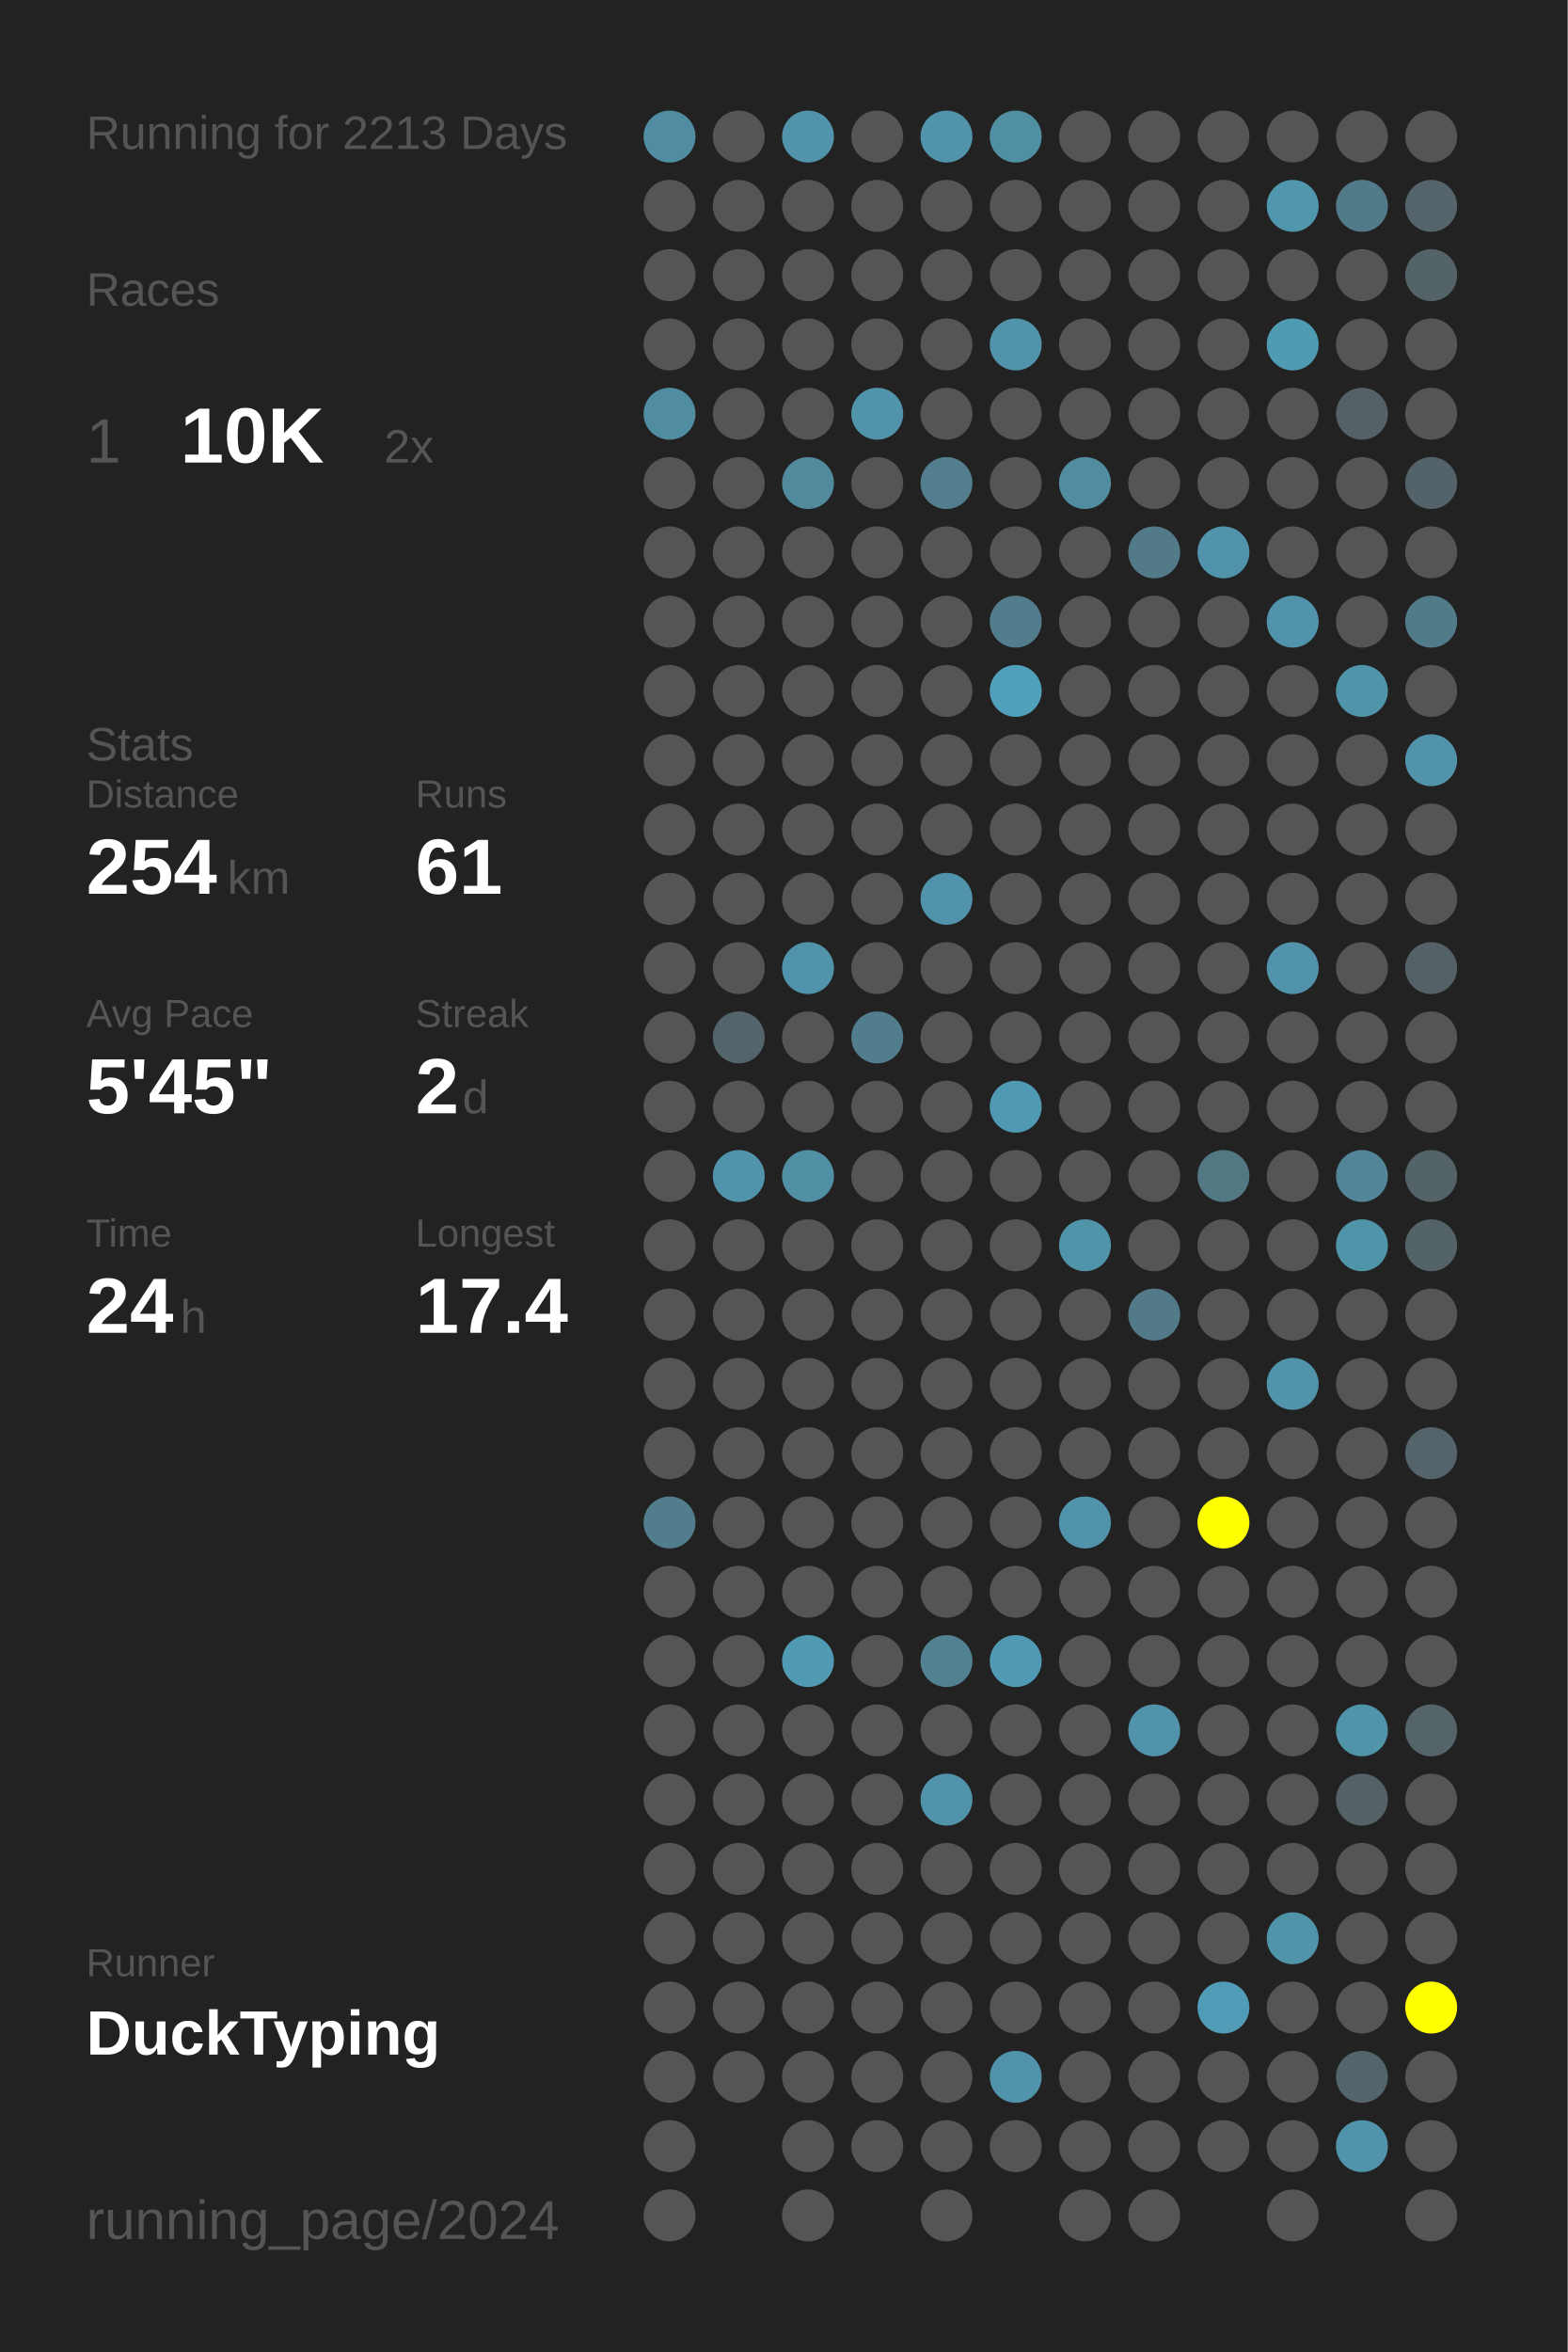
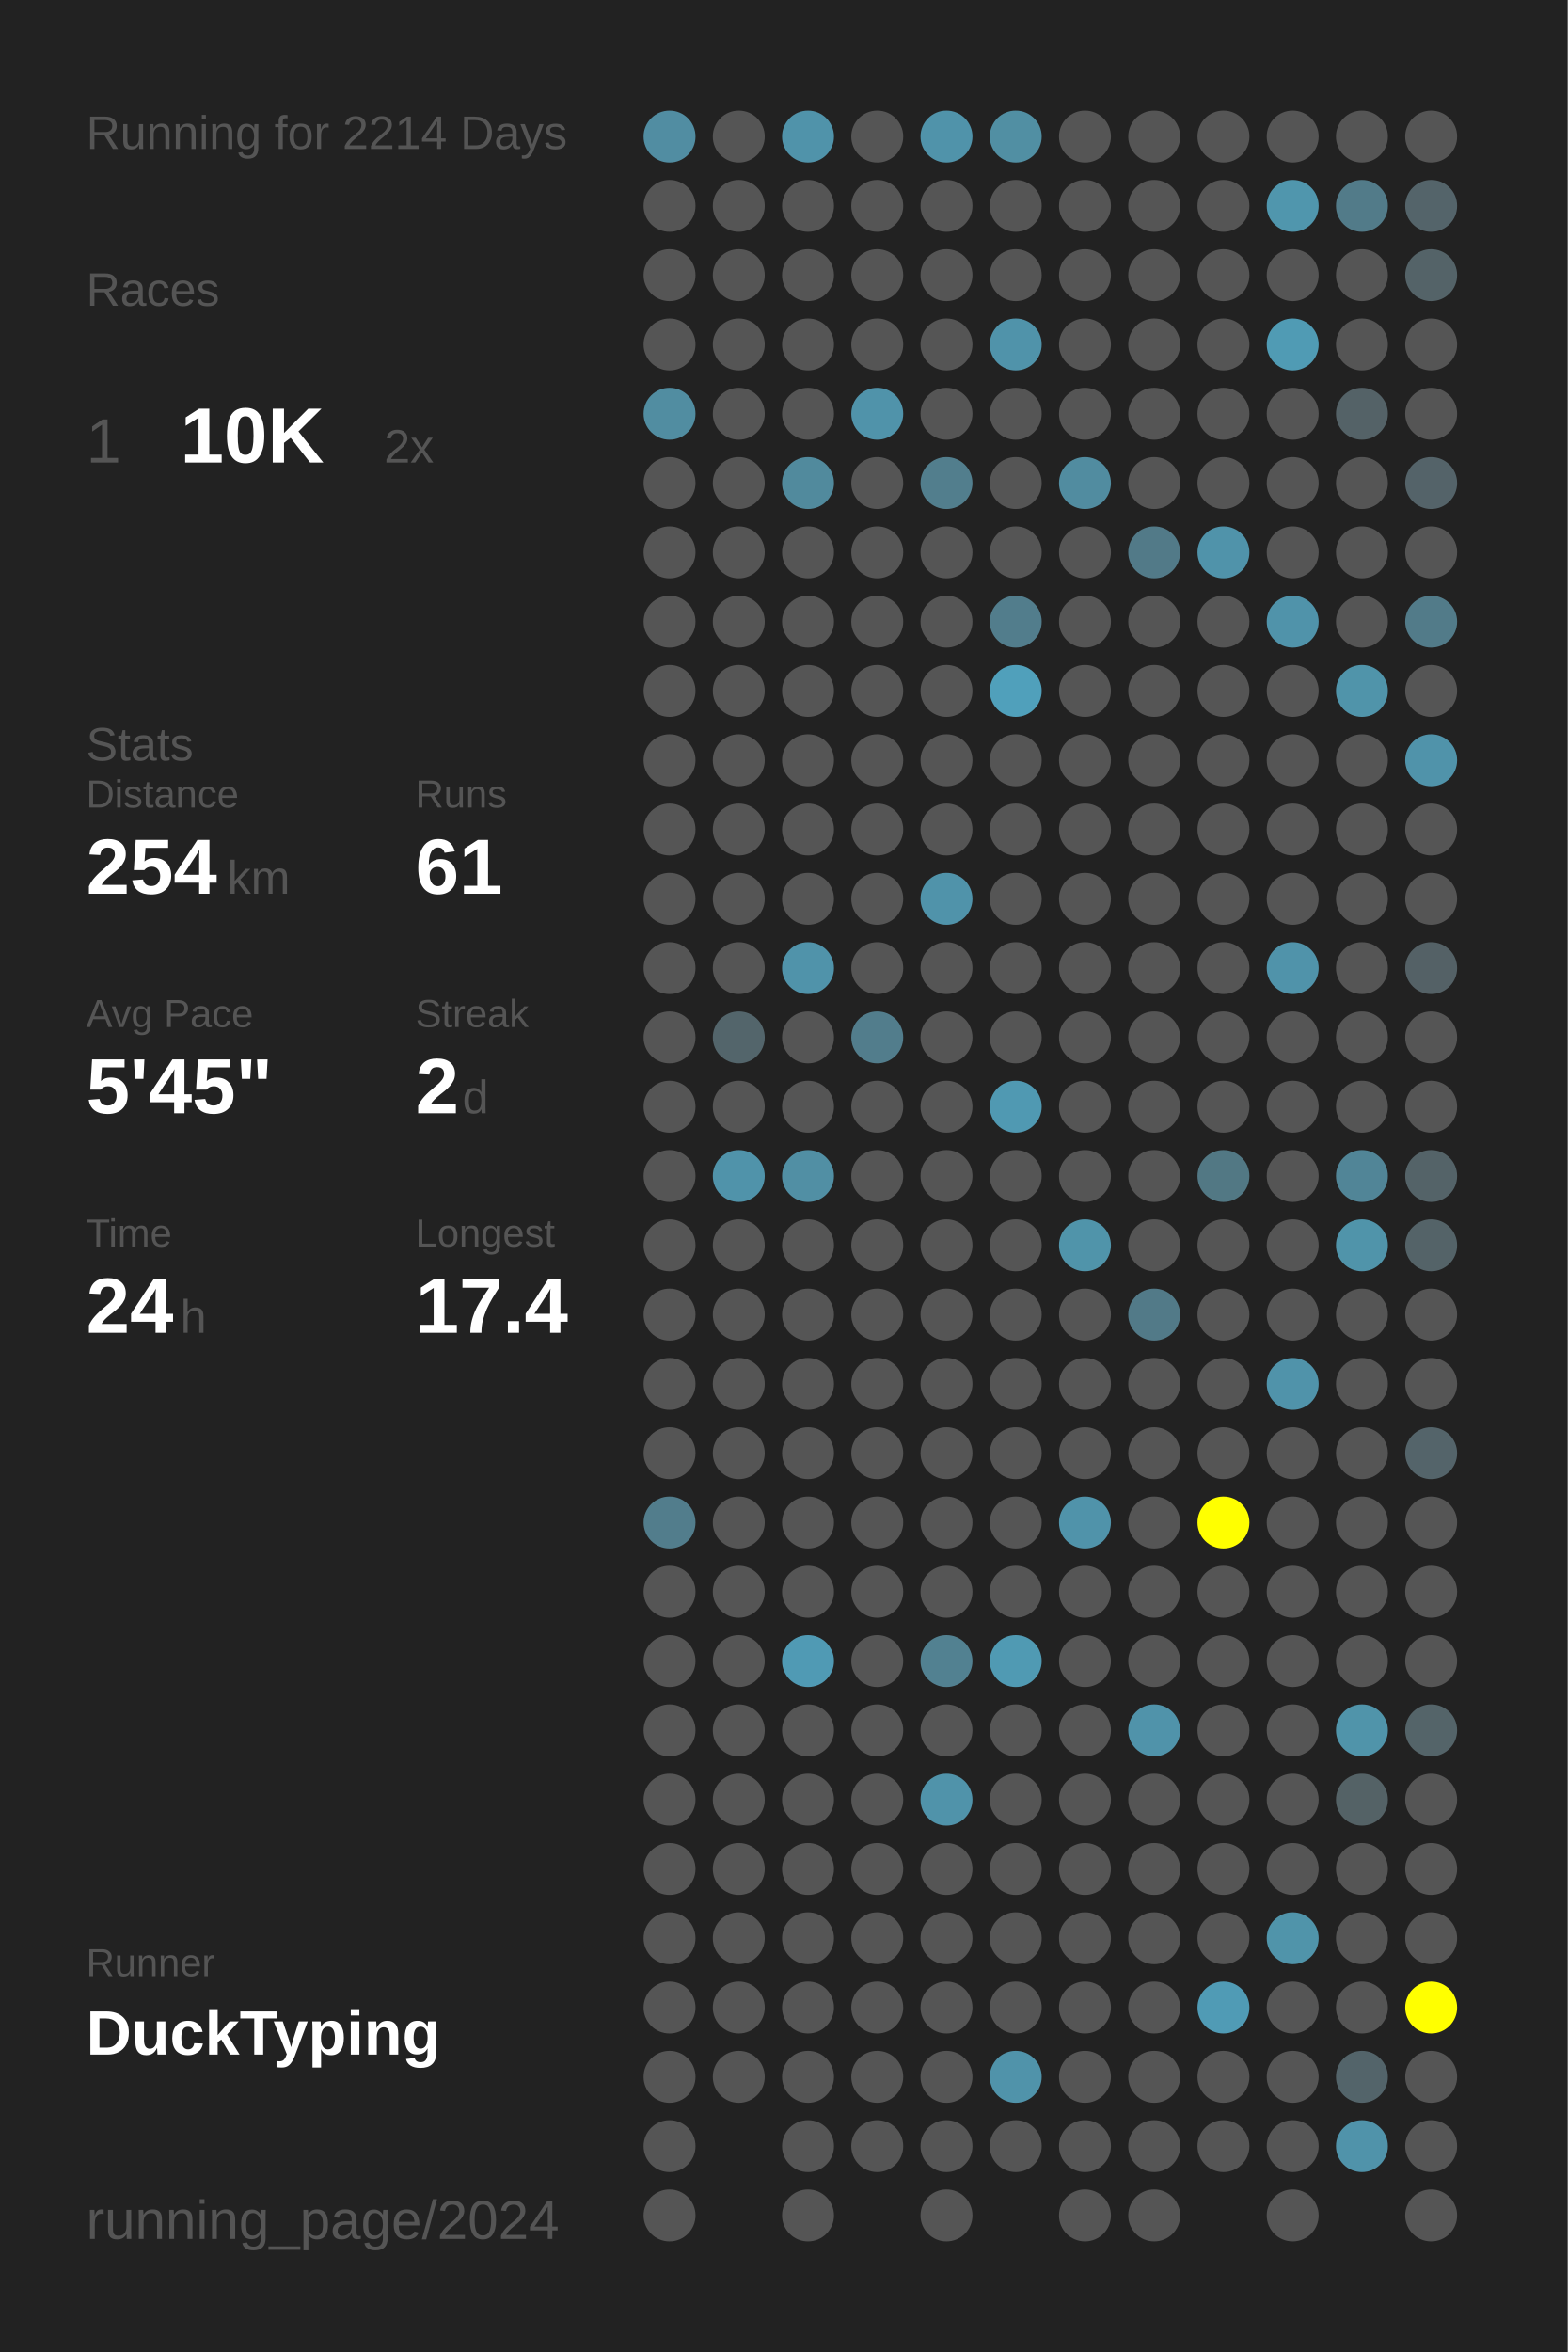
<svg xmlns="http://www.w3.org/2000/svg" baseProfile="full" height="300mm" version="1.1" viewBox="0,0,200,300" width="200mm">
  <defs />
  <rect fill="#222222" height="300" width="200" x="0" y="0" />
-   <text fill="#555555" style="font-size:6px; font-family:Arial;" x="11" y="19">Running for 2213 Days</text>
+   <text fill="#555555" style="font-size:6px; font-family:Arial;" x="11" y="19">Running for 2214 Days</text>
  <text fill="#555555" style="font-size:6px; font-family:Arial;" x="11" y="39">Races</text>
  <text fill="#555555" style="font-size:8px; font-family:Arial;" x="11" y="59">1</text>
  <text fill="#FFFFFF" style="font-size:10px; font-family:Arial; font-weight:bold;" x="23" y="59">10K</text>
  <text fill="#555555" style="font-size:6px; font-family:Arial;" x="49" y="59">2x</text>
  <text fill="#555555" style="font-size:6px; font-family:Arial;" x="11" y="97">Stats</text>
  <text fill="#555555" style="font-size:5px; font-family:Arial;" x="11" y="103">Distance</text>
  <text fill="#FFFFFF" style="font-size:10px; font-family:Arial; font-weight:bold;" x="11" y="114">254</text>
  <text fill="#555555" style="font-size:6px; font-family:Arial;" x="29" y="114">km</text>
  <text fill="#555555" style="font-size:5px; font-family:Arial;" x="53" y="103">Runs</text>
  <text fill="#FFFFFF" style="font-size:10px; font-family:Arial; font-weight:bold;" x="53" y="114">61</text>
  <text fill="#555555" style="font-size:5px; font-family:Arial;" x="11" y="131">Avg Pace</text>
  <text fill="#FFFFFF" style="font-size:10px; font-family:Arial; font-weight:bold;" x="11" y="142">5'45"</text>
  <text fill="#555555" style="font-size:5px; font-family:Arial;" x="53" y="131">Streak</text>
  <text fill="#FFFFFF" style="font-size:10px; font-family:Arial; font-weight:bold;" x="53" y="142">2</text>
  <text fill="#555555" style="font-size:6px; font-family:Arial;" x="59" y="142">d</text>
  <text fill="#555555" style="font-size:5px; font-family:Arial;" x="11" y="159">Time</text>
  <text fill="#FFFFFF" style="font-size:10px; font-family:Arial; font-weight:bold;" x="11" y="170">24</text>
  <text fill="#555555" style="font-size:6px; font-family:Arial;" x="23" y="170">h</text>
  <text fill="#555555" style="font-size:5px; font-family:Arial;" x="53" y="159">Longest</text>
  <text fill="#FFFFFF" style="font-size:10px; font-family:Arial; font-weight:bold;" x="53" y="170">17.4</text>
  <text fill="#555555" style="font-size:5px; font-family:Arial;" x="11" y="252.065">Runner</text>
  <text fill="#FFFFFF" style="font-size:8px; font-family:Arial; font-weight:bold;" x="11" y="262.065">DuckTyping</text>
  <text fill="#555555" style="font-size:7px; font-family:Arial;" x="11" y="285.581">running_page/2024</text>
  <circle cx="85.417" cy="17.419" fill="#518da2" r="3.312" />
  <circle cx="85.417" cy="26.258" fill="#555555" r="3.312" />
  <circle cx="85.417" cy="35.097" fill="#555555" r="3.312" />
  <circle cx="85.417" cy="43.935" fill="#555555" r="3.312" />
  <circle cx="85.417" cy="52.774" fill="#518da1" r="3.312" />
  <circle cx="85.417" cy="61.613" fill="#555555" r="3.312" />
  <circle cx="85.417" cy="70.452" fill="#555555" r="3.312" />
  <circle cx="85.417" cy="79.29" fill="#555555" r="3.312" />
  <circle cx="85.417" cy="88.129" fill="#555555" r="3.312" />
  <circle cx="85.417" cy="96.968" fill="#555555" r="3.312" />
  <circle cx="85.417" cy="105.806" fill="#555555" r="3.312" />
  <circle cx="85.417" cy="114.645" fill="#555555" r="3.312" />
  <circle cx="85.417" cy="123.484" fill="#555555" r="3.312" />
  <circle cx="85.417" cy="132.323" fill="#555555" r="3.312" />
  <circle cx="85.417" cy="141.161" fill="#555555" r="3.312" />
  <circle cx="85.417" cy="150" fill="#555555" r="3.312" />
  <circle cx="85.417" cy="158.839" fill="#555555" r="3.312" />
  <circle cx="85.417" cy="167.677" fill="#555555" r="3.312" />
  <circle cx="85.417" cy="176.516" fill="#555555" r="3.312" />
  <circle cx="85.417" cy="185.355" fill="#555555" r="3.312" />
  <circle cx="85.417" cy="194.194" fill="#527d8c" r="3.312" />
  <circle cx="85.417" cy="203.032" fill="#555555" r="3.312" />
  <circle cx="85.417" cy="211.871" fill="#555555" r="3.312" />
  <circle cx="85.417" cy="220.71" fill="#555555" r="3.312" />
  <circle cx="85.417" cy="229.548" fill="#555555" r="3.312" />
  <circle cx="85.417" cy="238.387" fill="#555555" r="3.312" />
  <circle cx="85.417" cy="247.226" fill="#555555" r="3.312" />
  <circle cx="85.417" cy="256.065" fill="#555555" r="3.312" />
  <circle cx="85.417" cy="264.903" fill="#555555" r="3.312" />
  <circle cx="85.417" cy="273.742" fill="#555555" r="3.312" />
  <circle cx="85.417" cy="282.581" fill="#555555" r="3.312" />
  <circle cx="94.25" cy="17.419" fill="#555555" r="3.312" />
  <circle cx="94.25" cy="26.258" fill="#555555" r="3.312" />
  <circle cx="94.25" cy="35.097" fill="#555555" r="3.312" />
  <circle cx="94.25" cy="43.935" fill="#555555" r="3.312" />
  <circle cx="94.25" cy="52.774" fill="#555555" r="3.312" />
  <circle cx="94.25" cy="61.613" fill="#555555" r="3.312" />
  <circle cx="94.25" cy="70.452" fill="#555555" r="3.312" />
  <circle cx="94.25" cy="79.29" fill="#555555" r="3.312" />
  <circle cx="94.25" cy="88.129" fill="#555555" r="3.312" />
  <circle cx="94.25" cy="96.968" fill="#555555" r="3.312" />
  <circle cx="94.25" cy="105.806" fill="#555555" r="3.312" />
  <circle cx="94.25" cy="114.645" fill="#555555" r="3.312" />
  <circle cx="94.25" cy="123.484" fill="#555555" r="3.312" />
  <circle cx="94.25" cy="132.323" fill="#53656b" r="3.312" />
  <circle cx="94.25" cy="141.161" fill="#555555" r="3.312" />
  <circle cx="94.25" cy="150" fill="#5093aa" r="3.312" />
  <circle cx="94.25" cy="158.839" fill="#555555" r="3.312" />
  <circle cx="94.25" cy="167.677" fill="#555555" r="3.312" />
  <circle cx="94.25" cy="176.516" fill="#555555" r="3.312" />
  <circle cx="94.25" cy="185.355" fill="#555555" r="3.312" />
  <circle cx="94.25" cy="194.194" fill="#555555" r="3.312" />
  <circle cx="94.25" cy="203.032" fill="#555555" r="3.312" />
  <circle cx="94.25" cy="211.871" fill="#555555" r="3.312" />
  <circle cx="94.25" cy="220.71" fill="#555555" r="3.312" />
  <circle cx="94.25" cy="229.548" fill="#555555" r="3.312" />
  <circle cx="94.25" cy="238.387" fill="#555555" r="3.312" />
  <circle cx="94.25" cy="247.226" fill="#555555" r="3.312" />
  <circle cx="94.25" cy="256.065" fill="#555555" r="3.312" />
  <circle cx="94.25" cy="264.903" fill="#555555" r="3.312" />
  <circle cx="103.083" cy="17.419" fill="#5093aa" r="3.312" />
  <circle cx="103.083" cy="26.258" fill="#555555" r="3.312" />
  <circle cx="103.083" cy="35.097" fill="#555555" r="3.312" />
  <circle cx="103.083" cy="43.935" fill="#555555" r="3.312" />
  <circle cx="103.083" cy="52.774" fill="#555555" r="3.312" />
  <circle cx="103.083" cy="61.613" fill="#518a9d" r="3.312" />
  <circle cx="103.083" cy="70.452" fill="#555555" r="3.312" />
  <circle cx="103.083" cy="79.29" fill="#555555" r="3.312" />
  <circle cx="103.083" cy="88.129" fill="#555555" r="3.312" />
  <circle cx="103.083" cy="96.968" fill="#555555" r="3.312" />
  <circle cx="103.083" cy="105.806" fill="#555555" r="3.312" />
  <circle cx="103.083" cy="114.645" fill="#555555" r="3.312" />
  <circle cx="103.083" cy="123.484" fill="#5093aa" r="3.312" />
  <circle cx="103.083" cy="132.323" fill="#555555" r="3.312" />
  <circle cx="103.083" cy="141.161" fill="#555555" r="3.312" />
  <circle cx="103.083" cy="150" fill="#518fa4" r="3.312" />
  <circle cx="103.083" cy="158.839" fill="#555555" r="3.312" />
  <circle cx="103.083" cy="167.677" fill="#555555" r="3.312" />
  <circle cx="103.083" cy="176.516" fill="#555555" r="3.312" />
  <circle cx="103.083" cy="185.355" fill="#555555" r="3.312" />
  <circle cx="103.083" cy="194.194" fill="#555555" r="3.312" />
  <circle cx="103.083" cy="203.032" fill="#555555" r="3.312" />
  <circle cx="103.083" cy="211.871" fill="#509ab4" r="3.312" />
  <circle cx="103.083" cy="220.71" fill="#555555" r="3.312" />
  <circle cx="103.083" cy="229.548" fill="#555555" r="3.312" />
  <circle cx="103.083" cy="238.387" fill="#555555" r="3.312" />
  <circle cx="103.083" cy="247.226" fill="#555555" r="3.312" />
  <circle cx="103.083" cy="256.065" fill="#555555" r="3.312" />
  <circle cx="103.083" cy="264.903" fill="#555555" r="3.312" />
  <circle cx="103.083" cy="273.742" fill="#555555" r="3.312" />
  <circle cx="103.083" cy="282.581" fill="#555555" r="3.312" />
  <circle cx="111.917" cy="17.419" fill="#555555" r="3.312" />
  <circle cx="111.917" cy="26.258" fill="#555555" r="3.312" />
  <circle cx="111.917" cy="35.097" fill="#555555" r="3.312" />
  <circle cx="111.917" cy="43.935" fill="#555555" r="3.312" />
  <circle cx="111.917" cy="52.774" fill="#5093aa" r="3.312" />
  <circle cx="111.917" cy="61.613" fill="#555555" r="3.312" />
  <circle cx="111.917" cy="70.452" fill="#555555" r="3.312" />
  <circle cx="111.917" cy="79.29" fill="#555555" r="3.312" />
  <circle cx="111.917" cy="88.129" fill="#555555" r="3.312" />
  <circle cx="111.917" cy="96.968" fill="#555555" r="3.312" />
  <circle cx="111.917" cy="105.806" fill="#555555" r="3.312" />
  <circle cx="111.917" cy="114.645" fill="#555555" r="3.312" />
  <circle cx="111.917" cy="123.484" fill="#555555" r="3.312" />
  <circle cx="111.917" cy="132.323" fill="#527d8c" r="3.312" />
  <circle cx="111.917" cy="141.161" fill="#555555" r="3.312" />
  <circle cx="111.917" cy="150" fill="#555555" r="3.312" />
  <circle cx="111.917" cy="158.839" fill="#555555" r="3.312" />
  <circle cx="111.917" cy="167.677" fill="#555555" r="3.312" />
  <circle cx="111.917" cy="176.516" fill="#555555" r="3.312" />
  <circle cx="111.917" cy="185.355" fill="#555555" r="3.312" />
  <circle cx="111.917" cy="194.194" fill="#555555" r="3.312" />
  <circle cx="111.917" cy="203.032" fill="#555555" r="3.312" />
  <circle cx="111.917" cy="211.871" fill="#555555" r="3.312" />
  <circle cx="111.917" cy="220.71" fill="#555555" r="3.312" />
  <circle cx="111.917" cy="229.548" fill="#555555" r="3.312" />
  <circle cx="111.917" cy="238.387" fill="#555555" r="3.312" />
  <circle cx="111.917" cy="247.226" fill="#555555" r="3.312" />
  <circle cx="111.917" cy="256.065" fill="#555555" r="3.312" />
  <circle cx="111.917" cy="264.903" fill="#555555" r="3.312" />
  <circle cx="111.917" cy="273.742" fill="#555555" r="3.312" />
  <circle cx="120.75" cy="17.419" fill="#5093aa" r="3.312" />
  <circle cx="120.75" cy="26.258" fill="#555555" r="3.312" />
  <circle cx="120.75" cy="35.097" fill="#555555" r="3.312" />
  <circle cx="120.75" cy="43.935" fill="#555555" r="3.312" />
  <circle cx="120.75" cy="52.774" fill="#555555" r="3.312" />
  <circle cx="120.75" cy="61.613" fill="#527e8d" r="3.312" />
  <circle cx="120.75" cy="70.452" fill="#555555" r="3.312" />
  <circle cx="120.75" cy="79.29" fill="#555555" r="3.312" />
  <circle cx="120.75" cy="88.129" fill="#555555" r="3.312" />
  <circle cx="120.75" cy="96.968" fill="#555555" r="3.312" />
  <circle cx="120.75" cy="105.806" fill="#555555" r="3.312" />
  <circle cx="120.75" cy="114.645" fill="#5093aa" r="3.312" />
  <circle cx="120.75" cy="123.484" fill="#555555" r="3.312" />
  <circle cx="120.75" cy="132.323" fill="#555555" r="3.312" />
  <circle cx="120.75" cy="141.161" fill="#555555" r="3.312" />
  <circle cx="120.75" cy="150" fill="#555555" r="3.312" />
  <circle cx="120.75" cy="158.839" fill="#555555" r="3.312" />
  <circle cx="120.75" cy="167.677" fill="#555555" r="3.312" />
  <circle cx="120.75" cy="176.516" fill="#555555" r="3.312" />
  <circle cx="120.75" cy="185.355" fill="#555555" r="3.312" />
  <circle cx="120.75" cy="194.194" fill="#555555" r="3.312" />
  <circle cx="120.75" cy="203.032" fill="#555555" r="3.312" />
  <circle cx="120.75" cy="211.871" fill="#528191" r="3.312" />
  <circle cx="120.75" cy="220.71" fill="#555555" r="3.312" />
  <circle cx="120.75" cy="229.548" fill="#5093aa" r="3.312" />
  <circle cx="120.75" cy="238.387" fill="#555555" r="3.312" />
  <circle cx="120.75" cy="247.226" fill="#555555" r="3.312" />
  <circle cx="120.75" cy="256.065" fill="#555555" r="3.312" />
  <circle cx="120.75" cy="264.903" fill="#555555" r="3.312" />
  <circle cx="120.75" cy="273.742" fill="#555555" r="3.312" />
  <circle cx="120.75" cy="282.581" fill="#555555" r="3.312" />
  <circle cx="129.583" cy="17.419" fill="#518fa3" r="3.312" />
  <circle cx="129.583" cy="26.258" fill="#555555" r="3.312" />
  <circle cx="129.583" cy="35.097" fill="#555555" r="3.312" />
  <circle cx="129.583" cy="43.935" fill="#5093aa" r="3.312" />
  <circle cx="129.583" cy="52.774" fill="#555555" r="3.312" />
  <circle cx="129.583" cy="61.613" fill="#555555" r="3.312" />
  <circle cx="129.583" cy="70.452" fill="#555555" r="3.312" />
  <circle cx="129.583" cy="79.29" fill="#527d8c" r="3.312" />
  <circle cx="129.583" cy="88.129" fill="#50a0bb" r="3.312" />
  <circle cx="129.583" cy="96.968" fill="#555555" r="3.312" />
  <circle cx="129.583" cy="105.806" fill="#555555" r="3.312" />
  <circle cx="129.583" cy="114.645" fill="#555555" r="3.312" />
  <circle cx="129.583" cy="123.484" fill="#555555" r="3.312" />
  <circle cx="129.583" cy="132.323" fill="#555555" r="3.312" />
  <circle cx="129.583" cy="141.161" fill="#5099b2" r="3.312" />
  <circle cx="129.583" cy="150" fill="#555555" r="3.312" />
  <circle cx="129.583" cy="158.839" fill="#555555" r="3.312" />
  <circle cx="129.583" cy="167.677" fill="#555555" r="3.312" />
  <circle cx="129.583" cy="176.516" fill="#555555" r="3.312" />
  <circle cx="129.583" cy="185.355" fill="#555555" r="3.312" />
  <circle cx="129.583" cy="194.194" fill="#555555" r="3.312" />
  <circle cx="129.583" cy="203.032" fill="#555555" r="3.312" />
  <circle cx="129.583" cy="211.871" fill="#509ab3" r="3.312" />
  <circle cx="129.583" cy="220.71" fill="#555555" r="3.312" />
  <circle cx="129.583" cy="229.548" fill="#555555" r="3.312" />
  <circle cx="129.583" cy="238.387" fill="#555555" r="3.312" />
  <circle cx="129.583" cy="247.226" fill="#555555" r="3.312" />
  <circle cx="129.583" cy="256.065" fill="#555555" r="3.312" />
  <circle cx="129.583" cy="264.903" fill="#5093aa" r="3.312" />
  <circle cx="129.583" cy="273.742" fill="#555555" r="3.312" />
  <circle cx="138.417" cy="17.419" fill="#555555" r="3.312" />
  <circle cx="138.417" cy="26.258" fill="#555555" r="3.312" />
  <circle cx="138.417" cy="35.097" fill="#555555" r="3.312" />
  <circle cx="138.417" cy="43.935" fill="#555555" r="3.312" />
  <circle cx="138.417" cy="52.774" fill="#555555" r="3.312" />
  <circle cx="138.417" cy="61.613" fill="#518ca0" r="3.312" />
  <circle cx="138.417" cy="70.452" fill="#555555" r="3.312" />
  <circle cx="138.417" cy="79.29" fill="#555555" r="3.312" />
  <circle cx="138.417" cy="88.129" fill="#555555" r="3.312" />
  <circle cx="138.417" cy="96.968" fill="#555555" r="3.312" />
  <circle cx="138.417" cy="105.806" fill="#555555" r="3.312" />
  <circle cx="138.417" cy="114.645" fill="#555555" r="3.312" />
  <circle cx="138.417" cy="123.484" fill="#555555" r="3.312" />
  <circle cx="138.417" cy="132.323" fill="#555555" r="3.312" />
  <circle cx="138.417" cy="141.161" fill="#555555" r="3.312" />
  <circle cx="138.417" cy="150" fill="#555555" r="3.312" />
  <circle cx="138.417" cy="158.839" fill="#5094aa" r="3.312" />
  <circle cx="138.417" cy="167.677" fill="#555555" r="3.312" />
  <circle cx="138.417" cy="176.516" fill="#555555" r="3.312" />
  <circle cx="138.417" cy="185.355" fill="#555555" r="3.312" />
  <circle cx="138.417" cy="194.194" fill="#5093aa" r="3.312" />
  <circle cx="138.417" cy="203.032" fill="#555555" r="3.312" />
  <circle cx="138.417" cy="211.871" fill="#555555" r="3.312" />
  <circle cx="138.417" cy="220.71" fill="#555555" r="3.312" />
  <circle cx="138.417" cy="229.548" fill="#555555" r="3.312" />
  <circle cx="138.417" cy="238.387" fill="#555555" r="3.312" />
  <circle cx="138.417" cy="247.226" fill="#555555" r="3.312" />
  <circle cx="138.417" cy="256.065" fill="#555555" r="3.312" />
  <circle cx="138.417" cy="264.903" fill="#555555" r="3.312" />
  <circle cx="138.417" cy="273.742" fill="#555555" r="3.312" />
  <circle cx="138.417" cy="282.581" fill="#555555" r="3.312" />
  <circle cx="147.25" cy="17.419" fill="#555555" r="3.312" />
  <circle cx="147.25" cy="26.258" fill="#555555" r="3.312" />
  <circle cx="147.25" cy="35.097" fill="#555555" r="3.312" />
  <circle cx="147.25" cy="43.935" fill="#555555" r="3.312" />
  <circle cx="147.25" cy="52.774" fill="#555555" r="3.312" />
  <circle cx="147.25" cy="61.613" fill="#555555" r="3.312" />
  <circle cx="147.25" cy="70.452" fill="#527a88" r="3.312" />
  <circle cx="147.25" cy="79.29" fill="#555555" r="3.312" />
  <circle cx="147.25" cy="88.129" fill="#555555" r="3.312" />
  <circle cx="147.25" cy="96.968" fill="#555555" r="3.312" />
  <circle cx="147.25" cy="105.806" fill="#555555" r="3.312" />
  <circle cx="147.25" cy="114.645" fill="#555555" r="3.312" />
  <circle cx="147.25" cy="123.484" fill="#555555" r="3.312" />
  <circle cx="147.25" cy="132.323" fill="#555555" r="3.312" />
  <circle cx="147.25" cy="141.161" fill="#555555" r="3.312" />
  <circle cx="147.25" cy="150" fill="#555555" r="3.312" />
  <circle cx="147.25" cy="158.839" fill="#555555" r="3.312" />
  <circle cx="147.25" cy="167.677" fill="#527a88" r="3.312" />
  <circle cx="147.25" cy="176.516" fill="#555555" r="3.312" />
  <circle cx="147.25" cy="185.355" fill="#555555" r="3.312" />
  <circle cx="147.25" cy="194.194" fill="#555555" r="3.312" />
  <circle cx="147.25" cy="203.032" fill="#555555" r="3.312" />
  <circle cx="147.25" cy="211.871" fill="#555555" r="3.312" />
  <circle cx="147.25" cy="220.71" fill="#5093aa" r="3.312" />
  <circle cx="147.25" cy="229.548" fill="#555555" r="3.312" />
  <circle cx="147.25" cy="238.387" fill="#555555" r="3.312" />
  <circle cx="147.25" cy="247.226" fill="#555555" r="3.312" />
  <circle cx="147.25" cy="256.065" fill="#555555" r="3.312" />
  <circle cx="147.25" cy="264.903" fill="#555555" r="3.312" />
  <circle cx="147.25" cy="273.742" fill="#555555" r="3.312" />
  <circle cx="147.25" cy="282.581" fill="#555555" r="3.312" />
  <circle cx="156.083" cy="17.419" fill="#555555" r="3.312" />
  <circle cx="156.083" cy="26.258" fill="#555555" r="3.312" />
  <circle cx="156.083" cy="35.097" fill="#555555" r="3.312" />
  <circle cx="156.083" cy="43.935" fill="#555555" r="3.312" />
  <circle cx="156.083" cy="52.774" fill="#555555" r="3.312" />
  <circle cx="156.083" cy="61.613" fill="#555555" r="3.312" />
  <circle cx="156.083" cy="70.452" fill="#5093aa" r="3.312" />
  <circle cx="156.083" cy="79.29" fill="#555555" r="3.312" />
  <circle cx="156.083" cy="88.129" fill="#555555" r="3.312" />
  <circle cx="156.083" cy="96.968" fill="#555555" r="3.312" />
  <circle cx="156.083" cy="105.806" fill="#555555" r="3.312" />
  <circle cx="156.083" cy="114.645" fill="#555555" r="3.312" />
  <circle cx="156.083" cy="123.484" fill="#555555" r="3.312" />
  <circle cx="156.083" cy="132.323" fill="#555555" r="3.312" />
  <circle cx="156.083" cy="141.161" fill="#555555" r="3.312" />
  <circle cx="156.083" cy="150" fill="#527884" r="3.312" />
  <circle cx="156.083" cy="158.839" fill="#555555" r="3.312" />
  <circle cx="156.083" cy="167.677" fill="#555555" r="3.312" />
  <circle cx="156.083" cy="176.516" fill="#555555" r="3.312" />
  <circle cx="156.083" cy="185.355" fill="#555555" r="3.312" />
  <circle cx="156.083" cy="194.194" fill="#FFFF00" r="3.312" />
  <circle cx="156.083" cy="203.032" fill="#555555" r="3.312" />
  <circle cx="156.083" cy="211.871" fill="#555555" r="3.312" />
  <circle cx="156.083" cy="220.71" fill="#555555" r="3.312" />
  <circle cx="156.083" cy="229.548" fill="#555555" r="3.312" />
  <circle cx="156.083" cy="238.387" fill="#555555" r="3.312" />
  <circle cx="156.083" cy="247.226" fill="#555555" r="3.312" />
  <circle cx="156.083" cy="256.065" fill="#509bb5" r="3.312" />
  <circle cx="156.083" cy="264.903" fill="#555555" r="3.312" />
  <circle cx="156.083" cy="273.742" fill="#555555" r="3.312" />
  <circle cx="164.917" cy="17.419" fill="#555555" r="3.312" />
  <circle cx="164.917" cy="26.258" fill="#5096ad" r="3.312" />
  <circle cx="164.917" cy="35.097" fill="#555555" r="3.312" />
  <circle cx="164.917" cy="43.935" fill="#509bb4" r="3.312" />
  <circle cx="164.917" cy="52.774" fill="#555555" r="3.312" />
  <circle cx="164.917" cy="61.613" fill="#555555" r="3.312" />
  <circle cx="164.917" cy="70.452" fill="#555555" r="3.312" />
  <circle cx="164.917" cy="79.29" fill="#5093aa" r="3.312" />
  <circle cx="164.917" cy="88.129" fill="#555555" r="3.312" />
  <circle cx="164.917" cy="96.968" fill="#555555" r="3.312" />
  <circle cx="164.917" cy="105.806" fill="#555555" r="3.312" />
  <circle cx="164.917" cy="114.645" fill="#555555" r="3.312" />
  <circle cx="164.917" cy="123.484" fill="#5093aa" r="3.312" />
  <circle cx="164.917" cy="132.323" fill="#555555" r="3.312" />
  <circle cx="164.917" cy="141.161" fill="#555555" r="3.312" />
  <circle cx="164.917" cy="150" fill="#555555" r="3.312" />
  <circle cx="164.917" cy="158.839" fill="#555555" r="3.312" />
  <circle cx="164.917" cy="167.677" fill="#555555" r="3.312" />
  <circle cx="164.917" cy="176.516" fill="#5093aa" r="3.312" />
  <circle cx="164.917" cy="185.355" fill="#555555" r="3.312" />
  <circle cx="164.917" cy="194.194" fill="#555555" r="3.312" />
  <circle cx="164.917" cy="203.032" fill="#555555" r="3.312" />
  <circle cx="164.917" cy="211.871" fill="#555555" r="3.312" />
  <circle cx="164.917" cy="220.71" fill="#555555" r="3.312" />
  <circle cx="164.917" cy="229.548" fill="#555555" r="3.312" />
  <circle cx="164.917" cy="238.387" fill="#555555" r="3.312" />
  <circle cx="164.917" cy="247.226" fill="#5094aa" r="3.312" />
  <circle cx="164.917" cy="256.065" fill="#555555" r="3.312" />
  <circle cx="164.917" cy="264.903" fill="#555555" r="3.312" />
  <circle cx="164.917" cy="273.742" fill="#555555" r="3.312" />
  <circle cx="164.917" cy="282.581" fill="#555555" r="3.312" />
  <circle cx="173.75" cy="17.419" fill="#555555" r="3.312" />
  <circle cx="173.75" cy="26.258" fill="#527b89" r="3.312" />
  <circle cx="173.75" cy="35.097" fill="#555555" r="3.312" />
  <circle cx="173.75" cy="43.935" fill="#555555" r="3.312" />
  <circle cx="173.75" cy="52.774" fill="#546267" r="3.312" />
  <circle cx="173.75" cy="61.613" fill="#555555" r="3.312" />
  <circle cx="173.75" cy="70.452" fill="#555555" r="3.312" />
  <circle cx="173.75" cy="79.29" fill="#555555" r="3.312" />
  <circle cx="173.75" cy="88.129" fill="#5094aa" r="3.312" />
  <circle cx="173.75" cy="96.968" fill="#555555" r="3.312" />
  <circle cx="173.75" cy="105.806" fill="#555555" r="3.312" />
  <circle cx="173.75" cy="114.645" fill="#555555" r="3.312" />
  <circle cx="173.75" cy="123.484" fill="#555555" r="3.312" />
  <circle cx="173.75" cy="132.323" fill="#555555" r="3.312" />
  <circle cx="173.75" cy="141.161" fill="#555555" r="3.312" />
  <circle cx="173.75" cy="150" fill="#518597" r="3.312" />
  <circle cx="173.75" cy="158.839" fill="#5094aa" r="3.312" />
  <circle cx="173.75" cy="167.677" fill="#555555" r="3.312" />
  <circle cx="173.75" cy="176.516" fill="#555555" r="3.312" />
  <circle cx="173.75" cy="185.355" fill="#555555" r="3.312" />
  <circle cx="173.75" cy="194.194" fill="#555555" r="3.312" />
  <circle cx="173.75" cy="203.032" fill="#555555" r="3.312" />
  <circle cx="173.75" cy="211.871" fill="#555555" r="3.312" />
  <circle cx="173.75" cy="220.71" fill="#5094aa" r="3.312" />
  <circle cx="173.75" cy="229.548" fill="#546266" r="3.312" />
  <circle cx="173.75" cy="238.387" fill="#555555" r="3.312" />
  <circle cx="173.75" cy="247.226" fill="#555555" r="3.312" />
  <circle cx="173.75" cy="256.065" fill="#555555" r="3.312" />
  <circle cx="173.75" cy="264.903" fill="#53646a" r="3.312" />
  <circle cx="173.75" cy="273.742" fill="#5093aa" r="3.312" />
  <circle cx="182.583" cy="17.419" fill="#555555" r="3.312" />
  <circle cx="182.583" cy="26.258" fill="#54646a" r="3.312" />
  <circle cx="182.583" cy="35.097" fill="#546368" r="3.312" />
  <circle cx="182.583" cy="43.935" fill="#555555" r="3.312" />
  <circle cx="182.583" cy="52.774" fill="#555555" r="3.312" />
  <circle cx="182.583" cy="61.613" fill="#546369" r="3.312" />
  <circle cx="182.583" cy="70.452" fill="#555555" r="3.312" />
  <circle cx="182.583" cy="79.29" fill="#527b89" r="3.312" />
  <circle cx="182.583" cy="88.129" fill="#555555" r="3.312" />
  <circle cx="182.583" cy="96.968" fill="#5093aa" r="3.312" />
  <circle cx="182.583" cy="105.806" fill="#555555" r="3.312" />
  <circle cx="182.583" cy="114.645" fill="#555555" r="3.312" />
  <circle cx="182.583" cy="123.484" fill="#546166" r="3.312" />
  <circle cx="182.583" cy="132.323" fill="#555555" r="3.312" />
  <circle cx="182.583" cy="141.161" fill="#555555" r="3.312" />
  <circle cx="182.583" cy="150" fill="#546368" r="3.312" />
  <circle cx="182.583" cy="158.839" fill="#546368" r="3.312" />
  <circle cx="182.583" cy="167.677" fill="#555555" r="3.312" />
  <circle cx="182.583" cy="176.516" fill="#555555" r="3.312" />
  <circle cx="182.583" cy="185.355" fill="#54646a" r="3.312" />
  <circle cx="182.583" cy="194.194" fill="#555555" r="3.312" />
  <circle cx="182.583" cy="203.032" fill="#555555" r="3.312" />
  <circle cx="182.583" cy="211.871" fill="#555555" r="3.312" />
  <circle cx="182.583" cy="220.71" fill="#546469" r="3.312" />
  <circle cx="182.583" cy="229.548" fill="#555555" r="3.312" />
  <circle cx="182.583" cy="238.387" fill="#555555" r="3.312" />
  <circle cx="182.583" cy="247.226" fill="#555555" r="3.312" />
  <circle cx="182.583" cy="256.065" fill="#FFFF00" r="3.312" />
  <circle cx="182.583" cy="264.903" fill="#555555" r="3.312" />
  <circle cx="182.583" cy="273.742" fill="#555555" r="3.312" />
  <circle cx="182.583" cy="282.581" fill="#555555" r="3.312" />
</svg>
